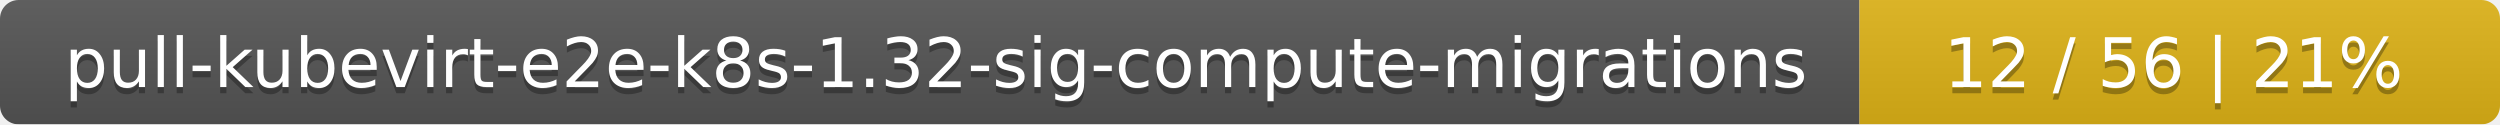
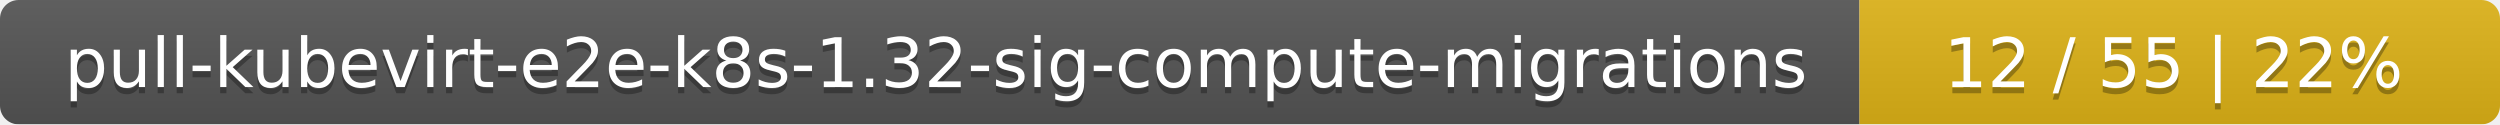
<svg xmlns="http://www.w3.org/2000/svg" width="402" height="20">
  <linearGradient id="smooth" x2="0" y2="100%">
    <stop offset="0" stop-color="#bbb" stop-opacity=".1" />
    <stop offset="1" stop-opacity=".1" />
  </linearGradient>
  <mask id="round">
    <rect width="402" height="20" rx="3" fill="#fff" />
  </mask>
  <g mask="url(#round)">
    <rect width="299" height="20" fill="#555" />
    <rect x="299" width="103" height="20" fill="#dfb317" />
    <rect width="402" height="20" fill="url(#smooth)" />
  </g>
  <g fill="#fff" text-anchor="middle" font-family="DejaVu Sans,Verdana,Geneva,sans-serif" font-size="11">
    <text x="150.5" y="15" fill="#010101" fill-opacity=".3">pull-kubevirt-e2e-k8s-1.32-sig-compute-migrations</text>
    <text x="150.5" y="14">pull-kubevirt-e2e-k8s-1.32-sig-compute-migrations</text>
-     <text x="349.5" y="15" fill="#010101" fill-opacity=".3">12 / 56    |    21%</text>
-     <text x="349.5" y="14">12 / 56    |    21%</text>
+     <text x="349.5" y="15" fill="#010101" fill-opacity=".3">12 / 55    |    22%</text>
+     <text x="349.5" y="14">12 / 55    |    22%</text>
  </g>
</svg>
